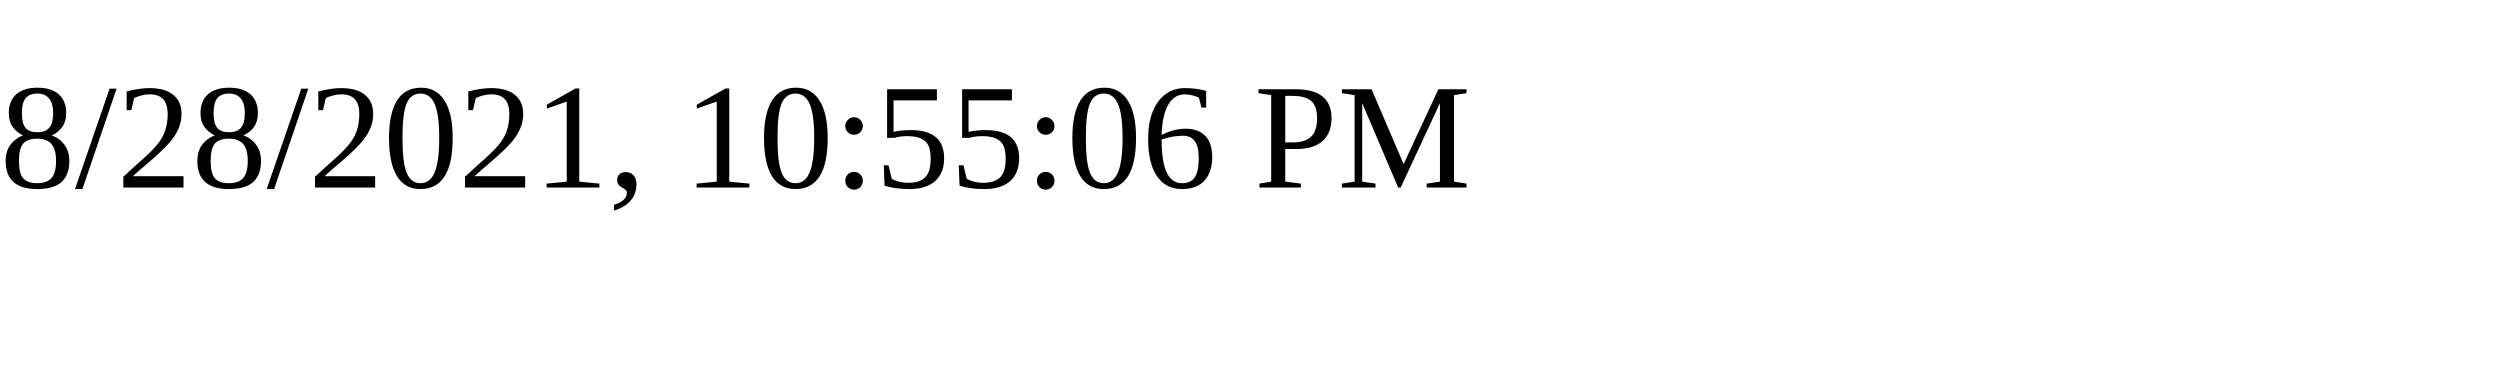
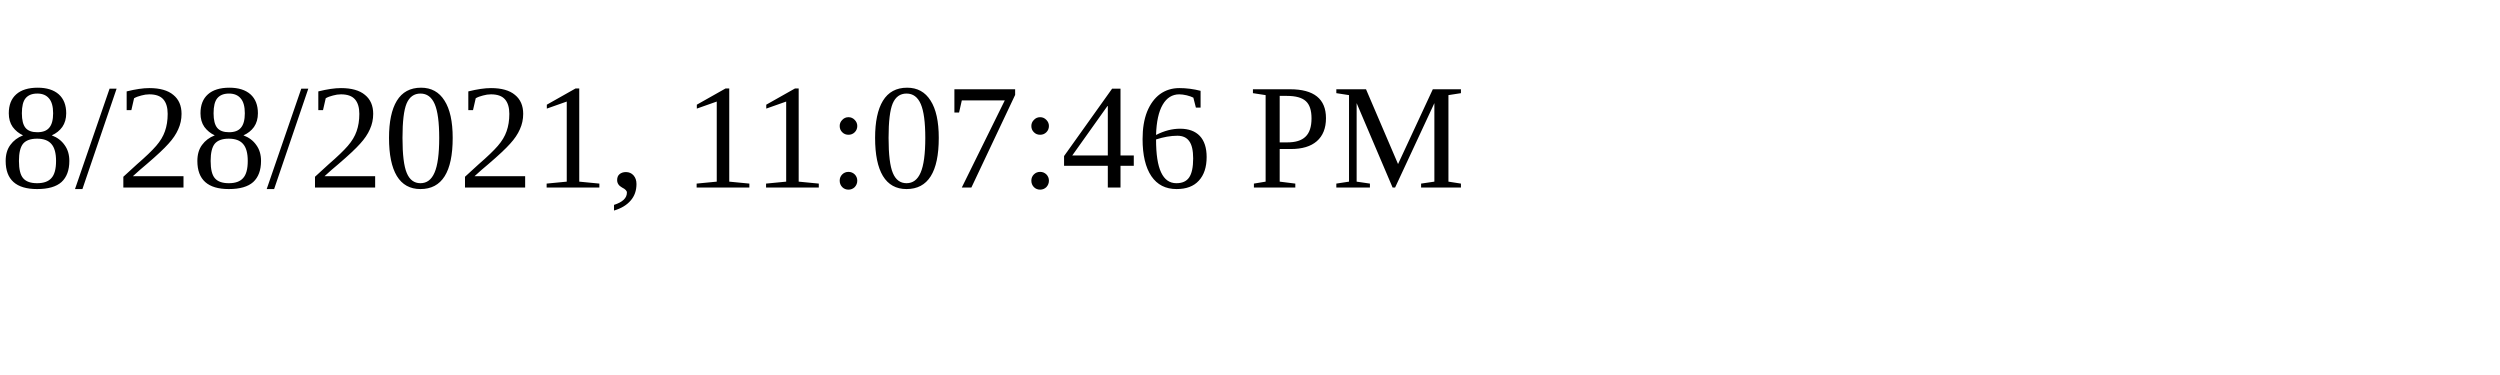
<svg xmlns="http://www.w3.org/2000/svg" height="30" width="200">
-   <text x="0" y="15">8/28/2021, 10:55:06 PM</text>
+   <text x="0" y="15">8/28/2021, 11:07:46 PM</text>
</svg>
